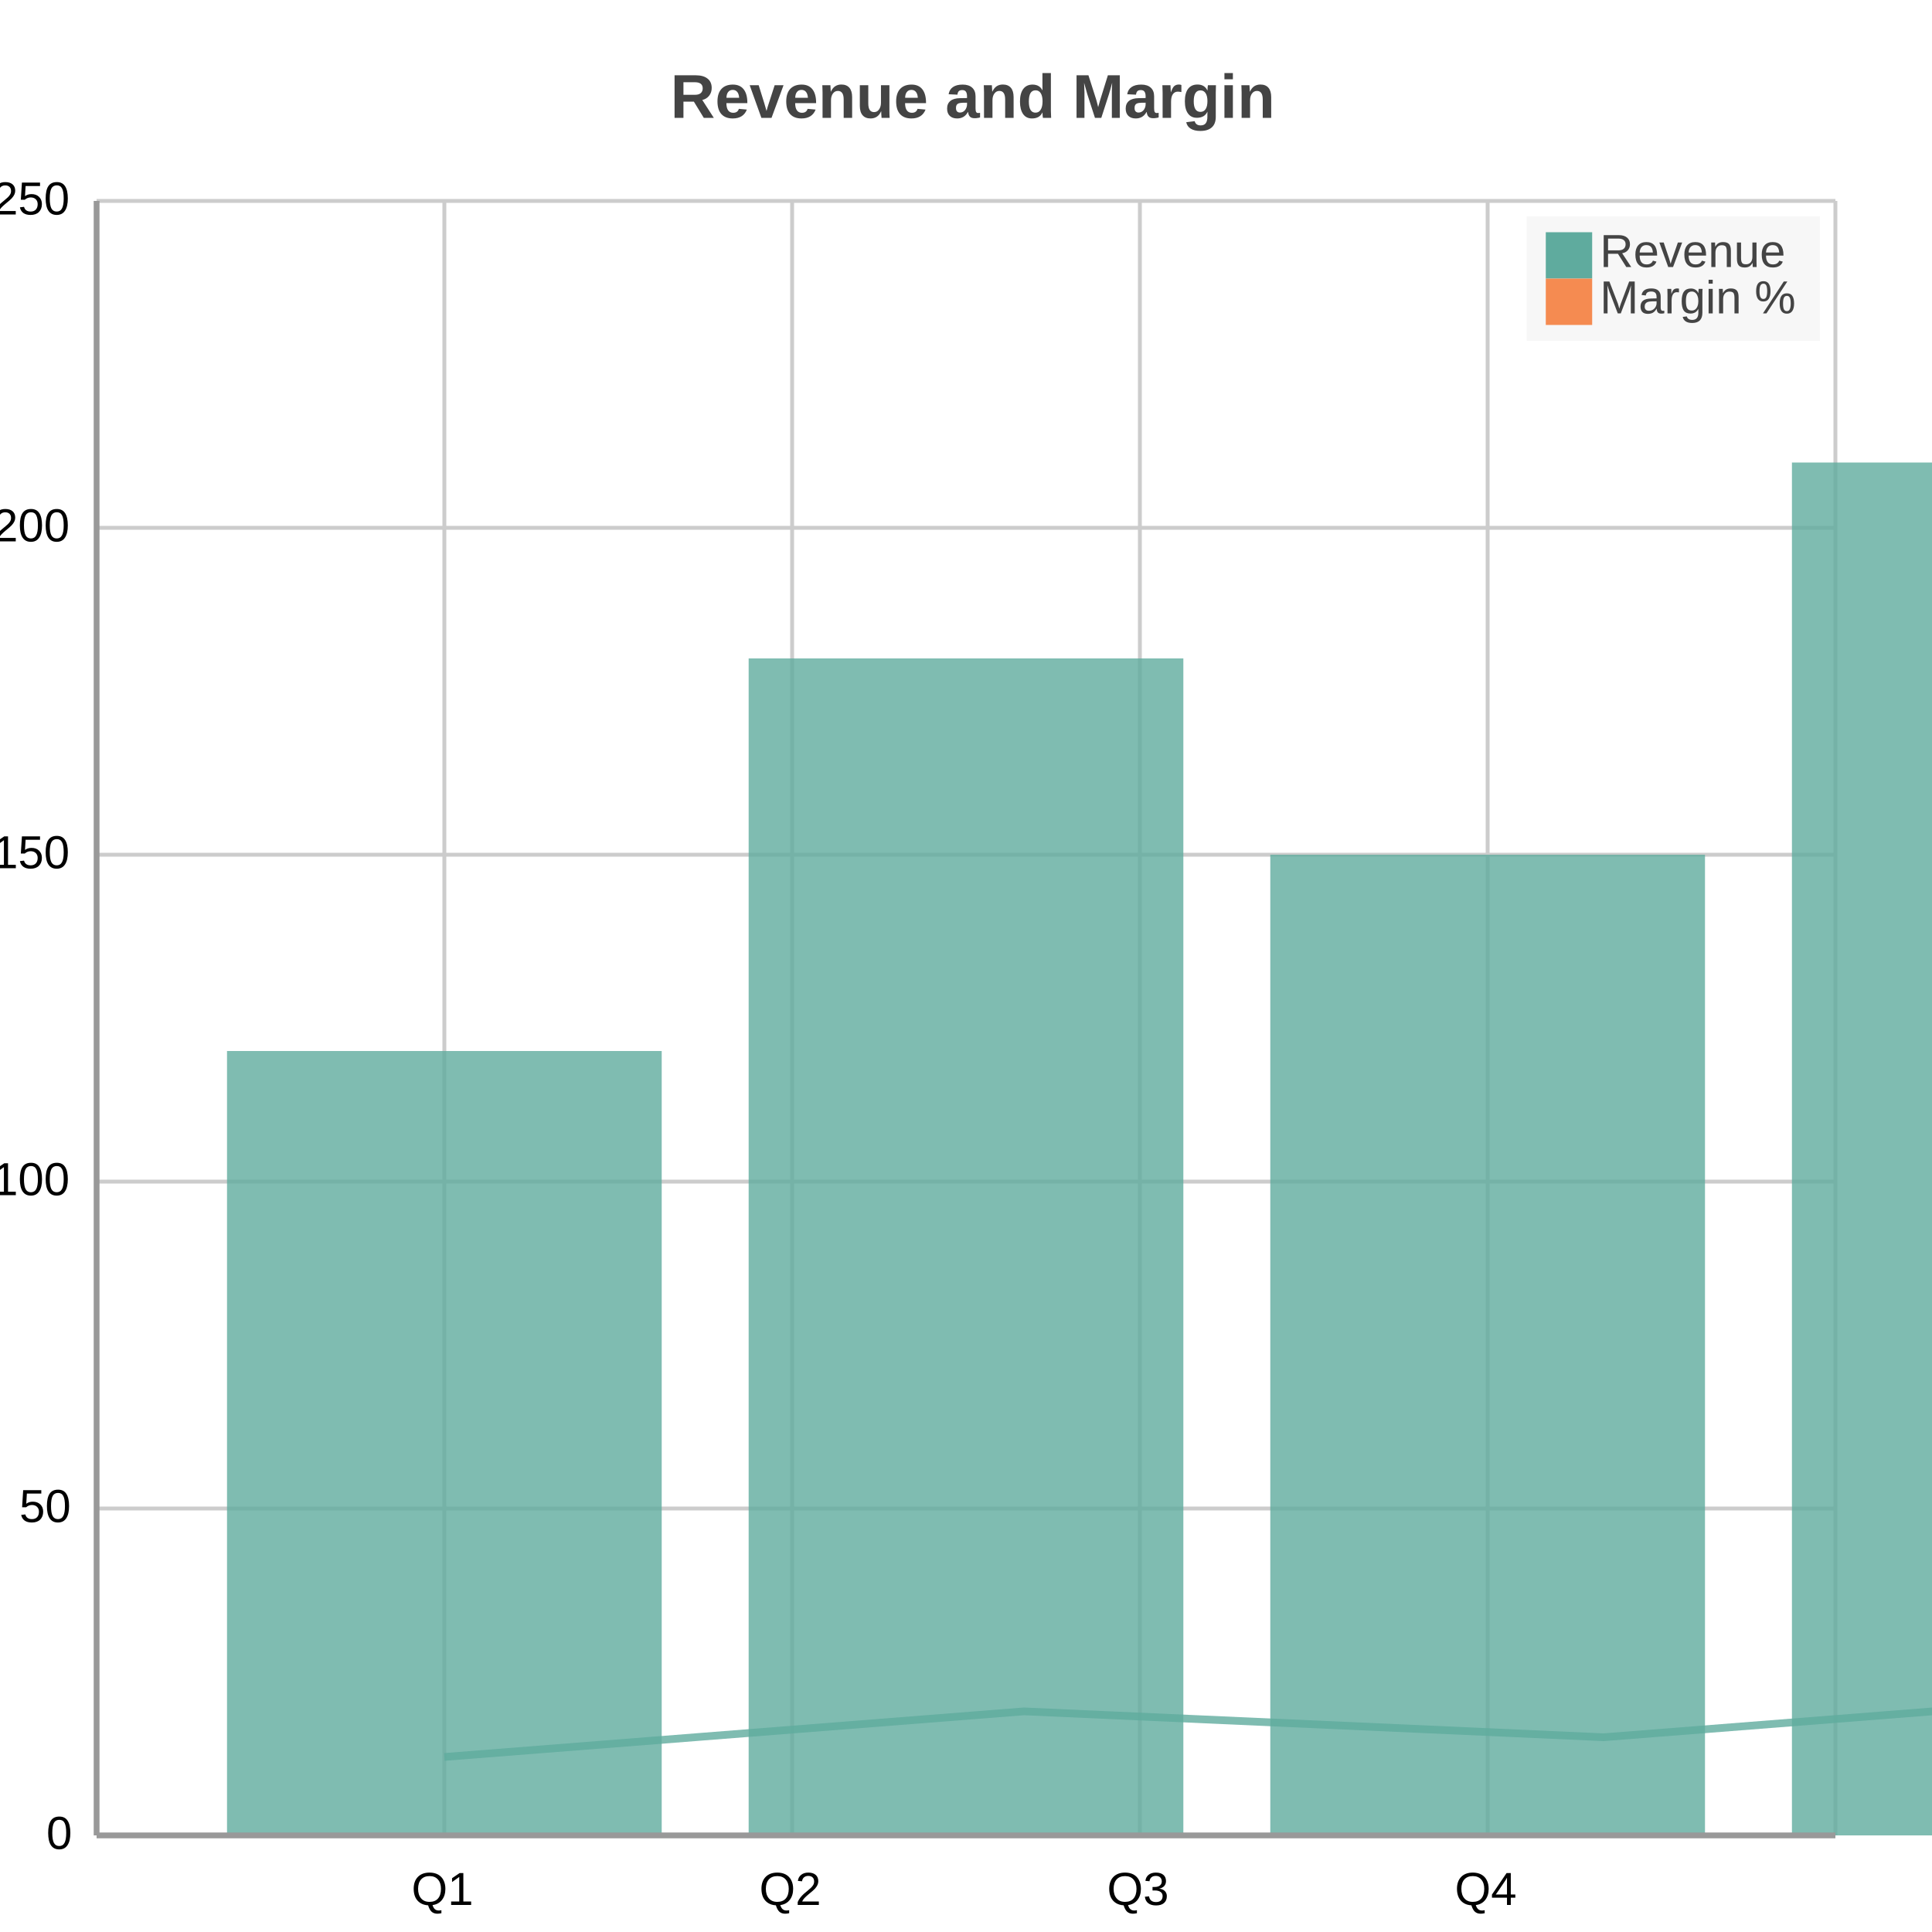
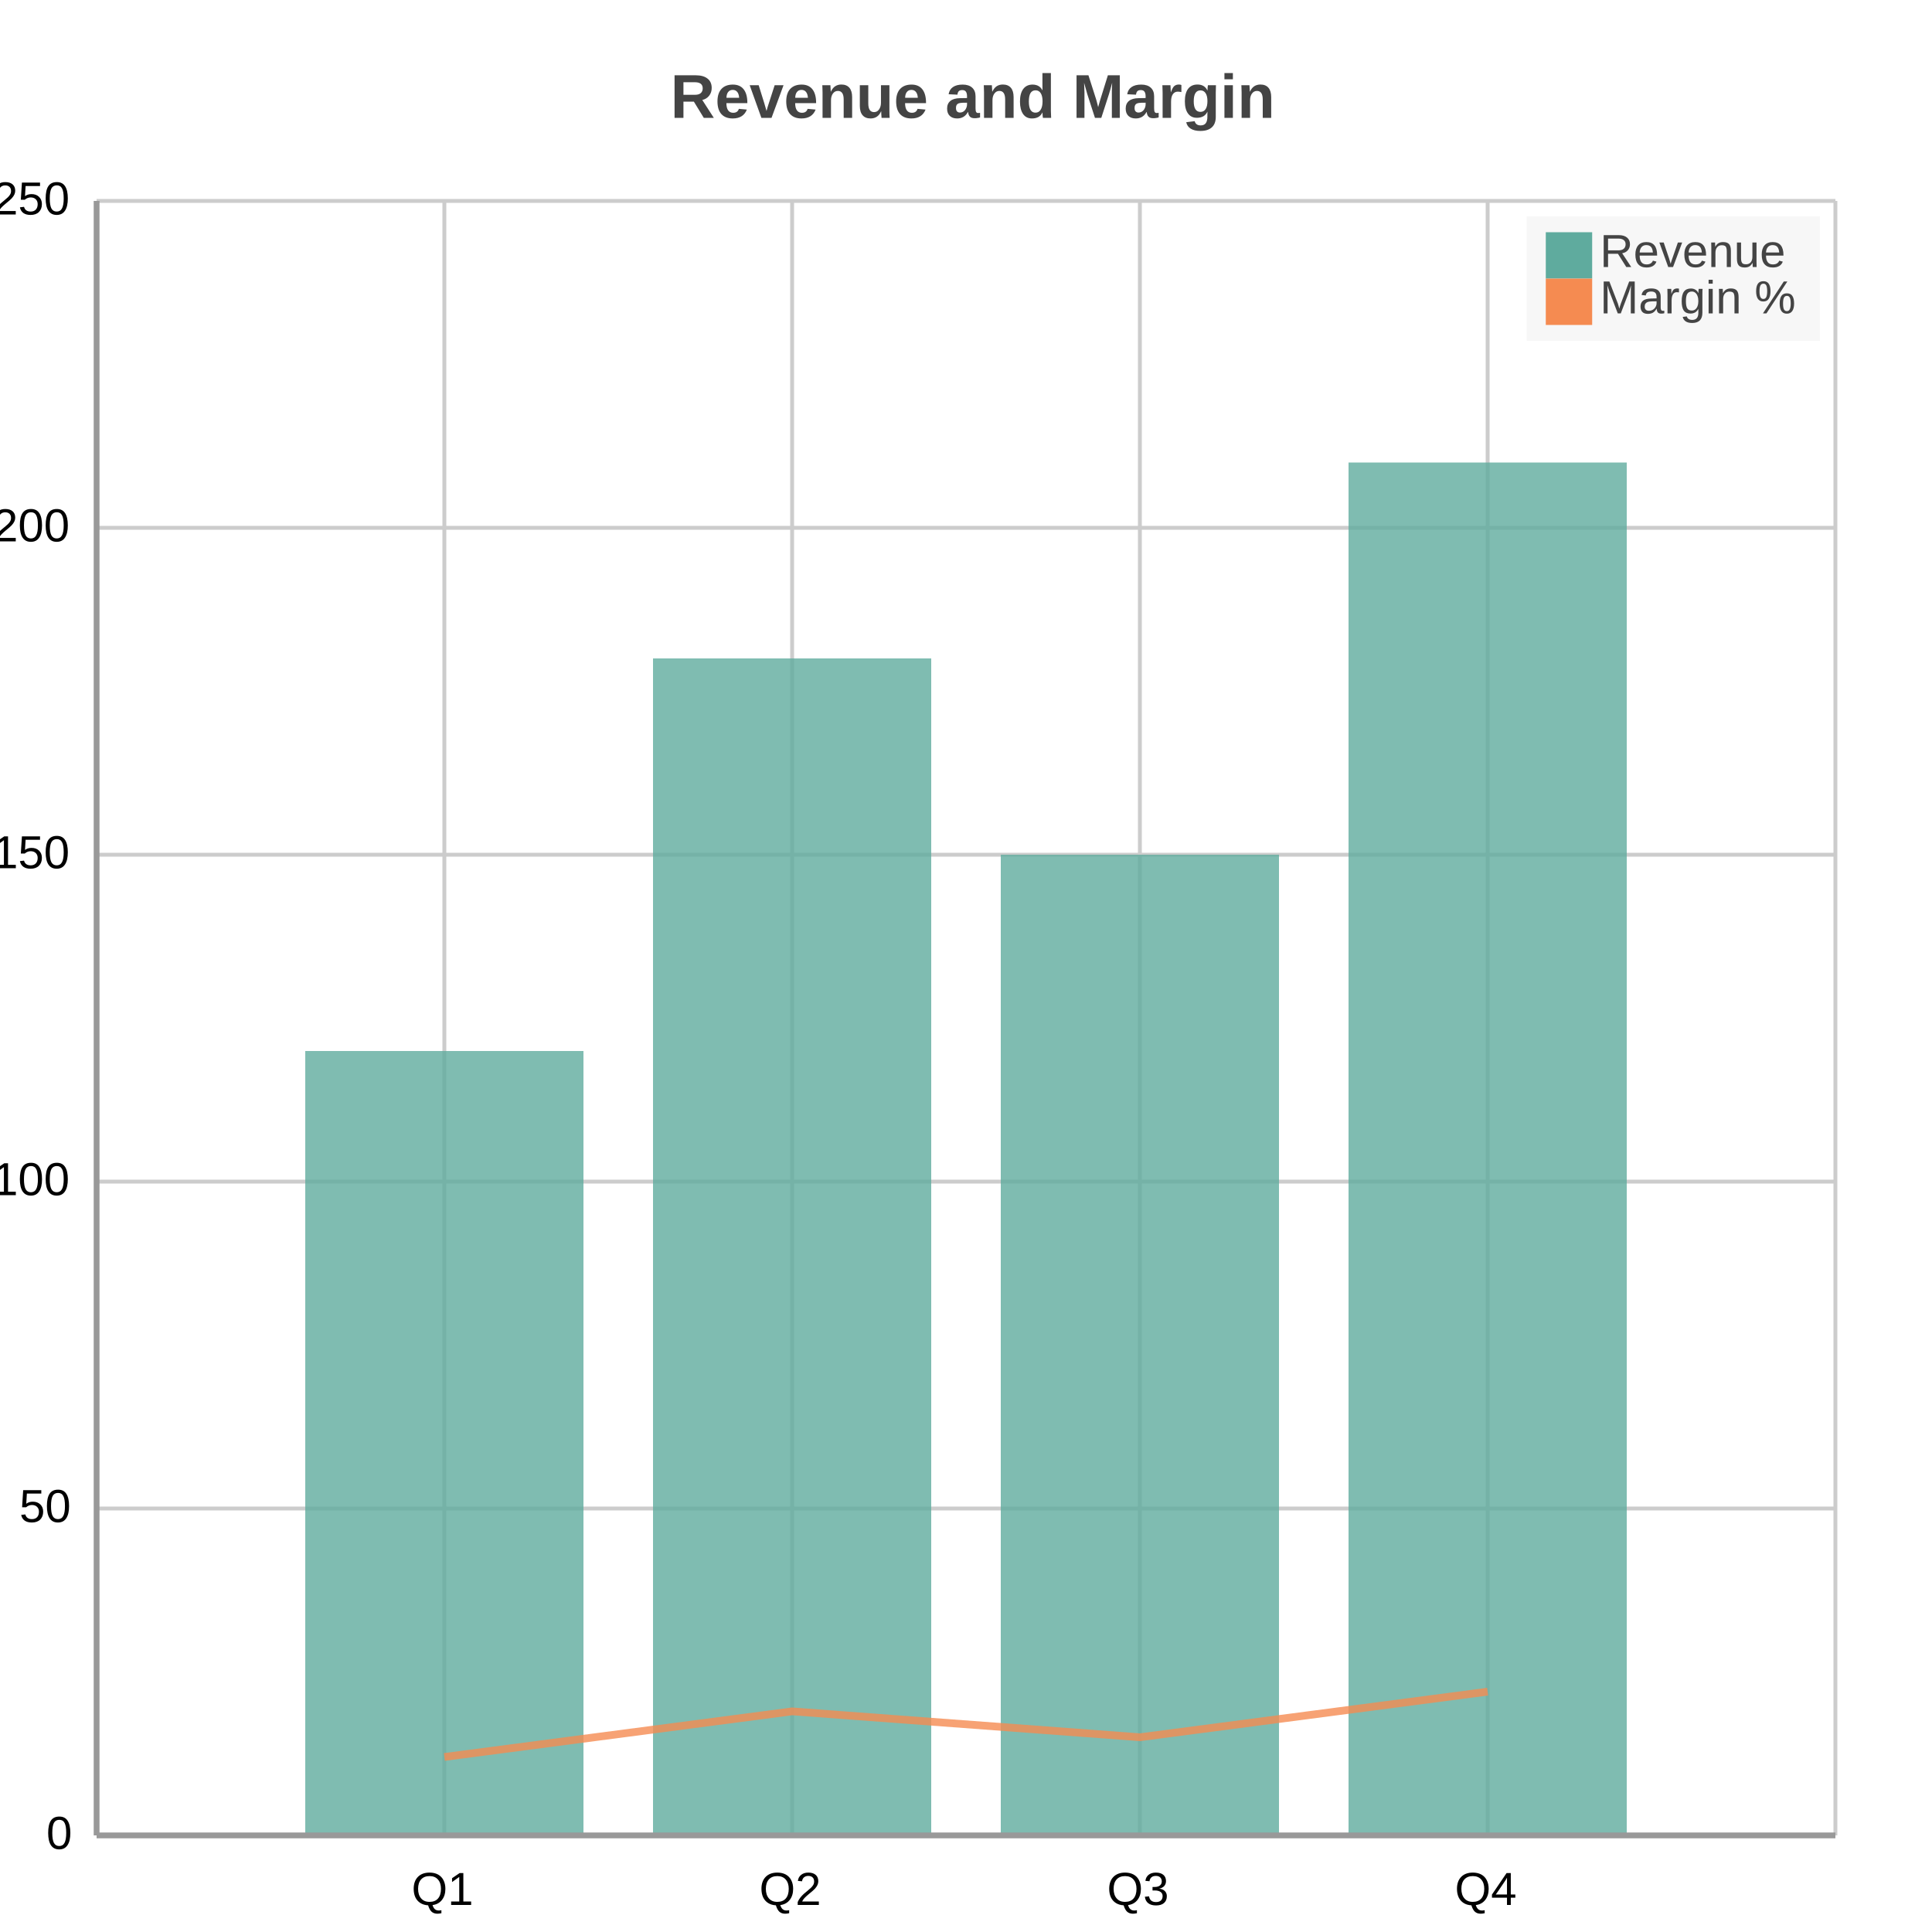
<svg xmlns="http://www.w3.org/2000/svg" width="500" height="500" viewBox="0 0 500 500">
  <path fill="#FFFFFF" d="M0 0 h500 v500 h-500 v-500Z" />
  <text transform="translate(-76.5, 18)" fill="#444444" font-family="Arial" font-weight="bold" font-size="16" x="250.0" y="12.5">Revenue and Margin</text>
  <defs>
    <clipPath id="plot-clip">
      <rect x="0" y="0" width="450.0" height="423.0" />
    </clipPath>
  </defs>
  <g>
    <path stroke="#cccccc" stroke-dasharray="None" d="M0 0.0 h450.0 M0 84.6 h450.0 M0 169.2 h450.0 M0 253.8 h450.0 M0 338.4 h450.0 M0 423.0 h450.0" transform="translate(25.0, 52.0)" />
    <g font-size="12" font-family="Arial" fill="#000000" transform="translate(19.0, 52.0)">
      <text x="0" y="0.0" transform="translate(-21, 3.5)">250</text>
      <text x="0" y="84.6" transform="translate(-21, 3.5)">200</text>
      <text x="0" y="169.2" transform="translate(-21, 3.5)">150</text>
      <text x="0" y="253.8" transform="translate(-21, 3.5)">100</text>
      <text x="0" y="338.4" transform="translate(-14, 3.5)">50</text>
      <text x="0" y="423.0" transform="translate(-7, 3.5)">0</text>
    </g>
  </g>
  <g>
    <path stroke="#cccccc" stroke-dasharray="None" d="M0.0 0 v423.0 M90.0 0 v423.0 M180.0 0 v423.0 M270.0 0 v423.0 M360.0 0 v423.0 M450.0 0 v423.0" transform="translate(25.0, 52.0)" />
    <g font-size="12" font-family="Arial" fill="#000000" transform="translate(25.0, 70.0)">
      <text x="0.0" y="423.0" transform="translate(-2.0, 0)"> </text>
      <text x="90.0" y="423.0" transform="translate(-8.5, 0)">Q1</text>
      <text x="180.0" y="423.0" transform="translate(-8.5, 0)">Q2</text>
      <text x="270.0" y="423.0" transform="translate(-8.5, 0)">Q3</text>
      <text x="360.0" y="423.0" transform="translate(-8.5, 0)">Q4</text>
      <text x="450.0" y="423.0" transform="translate(-2.0, 0)"> </text>
    </g>
  </g>
  <g>
-     <g opacity="0.8" transform="translate(-25.0, -25.0) rotate(180, 250.0, 250.0) scale(-1, 1) translate(-450.0, 0) translate(-56.25, 0)">
-       <path d="M90.0 0 h112.5 v203.0 h-112.5 v-203.0Z M225.0 0 h112.5 v304.6 h-112.5 v-304.6Z M360.0 0 h112.5 v253.8 h-112.5 v-253.8Z M495.0 0 h112.5 v355.3 h-112.5 v-355.3Z" fill="#5fab9e" />
+     <g opacity="0.8" transform="translate(-25.0, -25.0) rotate(180, 250.0, 250.0) scale(-1, 1) translate(-450.0, 0)">
+       <path d="M54.0 0 h72.0 v203.0 h-72.0 v-203.0Z M144.0 0 h72.0 v304.6 h-72.0 v-304.6Z M234.0 0 h72.0 v253.8 h-72.0 v-253.8Z M324.0 0 h72.0 v355.3 h-72.0 v-355.3Z" fill="#5fab9e" />
    </g>
    <g opacity="0.8" transform="translate(-25.0, -25.0) rotate(180, 250.0, 250.0) scale(-1, 1) translate(-450.0, 0)">
-       <g fill="white" stroke="#5fab9e" stroke-width="2">
-         <path d="M90.0 20.3 L240.0 32.1 L390.0 25.4 L540.0 37.2" fill="none" />
+       <g fill="white" stroke="#f58b51" stroke-width="2">
+         <path d="M90.0 20.3 L180.0 32.1 L270.0 25.4 L360.0 37.2" fill="none" />
      </g>
    </g>
  </g>
  <g>
    <rect transform="translate(-4.95, -2.1)" x="400.05" y="58.1" width="75.9" height="32.2" fill="#f5f5f5" fill-opacity="0.85" stroke="none" />
    <g>
      <rect y="60.1" x="400.05" width="12" height="12" fill="#5fab9e" />
      <text y="69.1" x="414.05" font-size="12" font-family="Arial" fill="#444444">Revenue</text>
    </g>
    <g>
      <rect y="72.1" x="400.05" width="12" height="12" fill="#f58b51" />
      <text y="81.1" x="414.05" font-size="12" font-family="Arial" fill="#444444">Margin %</text>
    </g>
  </g>
  <path d="M25.0 52.0 v423.0 M25.0 475.0 h450.0" stroke="#999" stroke-width="1.5" fill="none" />
</svg>
